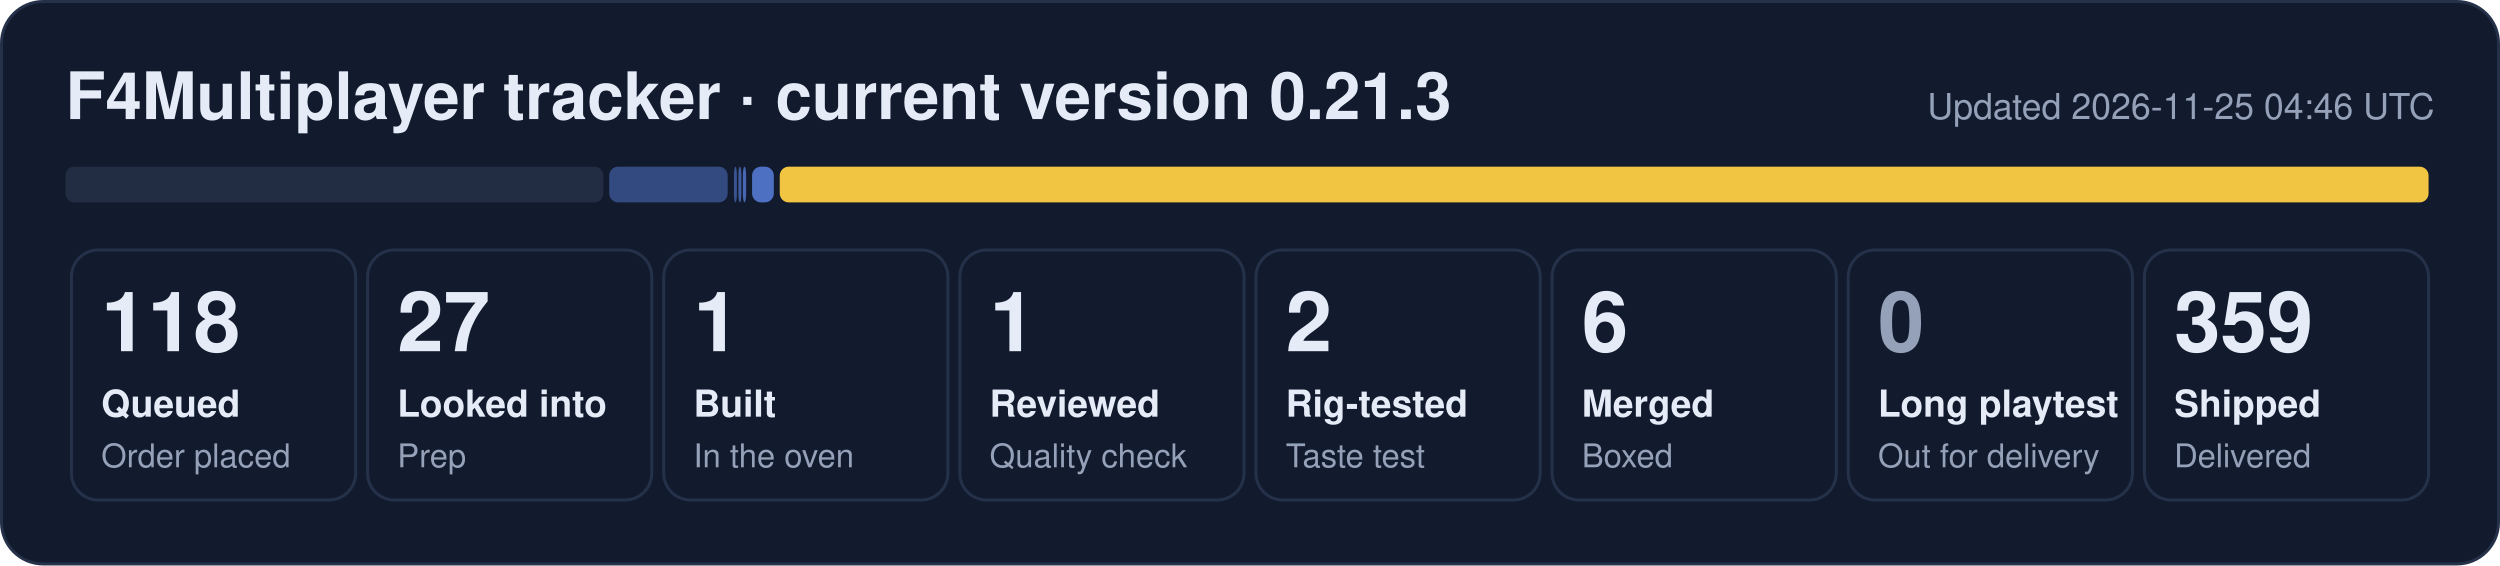
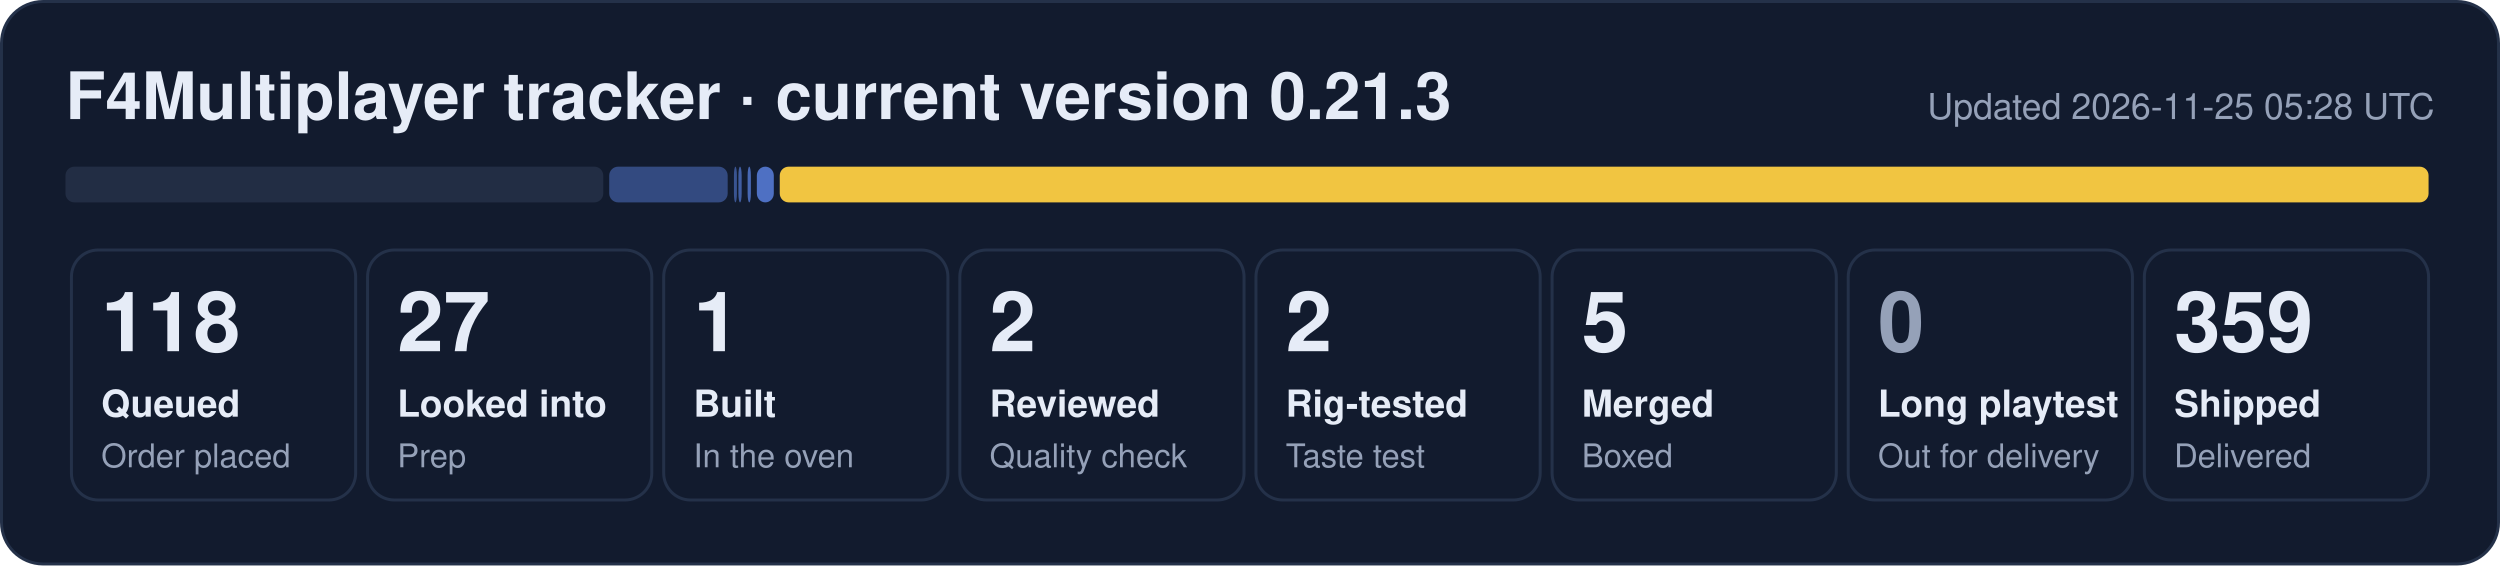
- <svg xmlns="http://www.w3.org/2000/svg" width="840" height="190" viewBox="0 0 840 190" role="img" aria-label="F4Multiplayer tracker: 118 queued, 27 looked into, 1 built, 1 reviewed, 2 rig-tested, 6 merged, 359 shipped">
+ <svg xmlns="http://www.w3.org/2000/svg" width="840" height="190" viewBox="0 0 840 190" role="img" aria-label="F4Multiplayer tracker: 118 queued, 27 looked into, 1 built, 2 reviewed, 2 rig-tested, 5 merged, 359 shipped">
  <rect x="0.5" y="0.5" width="839" height="189" rx="14" fill="#121b2e" stroke="#243149" />
  <text x="22" y="40" font-family="Segoe UI, Helvetica, Arial, sans-serif" font-size="22" font-weight="700" fill="#e6ecf7">F4Multiplayer tracker · current version 0.21.3</text>
-   <text x="818" y="40" font-family="Segoe UI, Helvetica, Arial, sans-serif" font-size="12" fill="#95a1b8" text-anchor="end">Updated 2026-11-25 04:46 UTC</text>
+   <text x="818" y="40" font-family="Segoe UI, Helvetica, Arial, sans-serif" font-size="12" fill="#95a1b8" text-anchor="end">Updated 2026-11-25 05:28 UTC</text>
  <rect x="22.0" y="56" width="180.7" height="12" rx="3" fill="#222d44" fill-opacity="1.00" />
  <rect x="204.7" y="56" width="39.8" height="12" rx="3" fill="#5d86e8" fill-opacity="0.44" />
  <rect x="246.6" y="56" width="1.0" height="12" rx="3" fill="#5d86e8" fill-opacity="0.53" />
-   <rect x="248.1" y="56" width="1.0" height="12" rx="3" fill="#5d86e8" fill-opacity="0.62" />
-   <rect x="249.6" y="56" width="1.1" height="12" rx="3" fill="#5d86e8" fill-opacity="0.71" />
-   <rect x="252.7" y="56" width="7.3" height="12" rx="3" fill="#5d86e8" fill-opacity="0.80" />
+   <rect x="248.1" y="56" width="1.1" height="12" rx="3" fill="#5d86e8" fill-opacity="0.62" />
+   <rect x="251.2" y="56" width="1.1" height="12" rx="3" fill="#5d86e8" fill-opacity="0.71" />
+   <rect x="254.3" y="56" width="5.7" height="12" rx="3" fill="#5d86e8" fill-opacity="0.80" />
  <rect x="262.0" y="56" width="554.0" height="12" rx="3" fill="#f5c842" fill-opacity="0.98" />
  <rect x="24.0" y="84" width="95.5" height="84" rx="9" fill="none" stroke="#243149" />
  <text x="34.0" y="118" font-family="Segoe UI, Helvetica, Arial, sans-serif" font-size="28" font-weight="800" fill="#e6ecf7">118</text>
  <text x="34.0" y="140" font-family="Segoe UI, Helvetica, Arial, sans-serif" font-size="12.5" font-weight="600" fill="#e6ecf7">Queued</text>
  <text x="34.0" y="157" font-family="Segoe UI, Helvetica, Arial, sans-serif" font-size="11" fill="#95a1b8">Order placed</text>
  <rect x="123.5" y="84" width="95.5" height="84" rx="9" fill="none" stroke="#243149" />
  <text x="133.5" y="118" font-family="Segoe UI, Helvetica, Arial, sans-serif" font-size="28" font-weight="800" fill="#e6ecf7">27</text>
  <text x="133.5" y="140" font-family="Segoe UI, Helvetica, Arial, sans-serif" font-size="12.5" font-weight="600" fill="#e6ecf7">Looked into</text>
  <text x="133.5" y="157" font-family="Segoe UI, Helvetica, Arial, sans-serif" font-size="11" fill="#95a1b8">Prep</text>
  <rect x="223.0" y="84" width="95.5" height="84" rx="9" fill="none" stroke="#243149" />
  <text x="233.0" y="118" font-family="Segoe UI, Helvetica, Arial, sans-serif" font-size="28" font-weight="800" fill="#e6ecf7">1</text>
  <text x="233.0" y="140" font-family="Segoe UI, Helvetica, Arial, sans-serif" font-size="12.5" font-weight="600" fill="#e6ecf7">Built</text>
  <text x="233.0" y="157" font-family="Segoe UI, Helvetica, Arial, sans-serif" font-size="11" fill="#95a1b8">In the oven</text>
  <rect x="322.5" y="84" width="95.5" height="84" rx="9" fill="none" stroke="#243149" />
-   <text x="332.5" y="118" font-family="Segoe UI, Helvetica, Arial, sans-serif" font-size="28" font-weight="800" fill="#e6ecf7">1</text>
+   <text x="332.5" y="118" font-family="Segoe UI, Helvetica, Arial, sans-serif" font-size="28" font-weight="800" fill="#e6ecf7">2</text>
  <text x="332.5" y="140" font-family="Segoe UI, Helvetica, Arial, sans-serif" font-size="12.5" font-weight="600" fill="#e6ecf7">Reviewed</text>
  <text x="332.5" y="157" font-family="Segoe UI, Helvetica, Arial, sans-serif" font-size="11" fill="#95a1b8">Quality check</text>
  <rect x="422.0" y="84" width="95.5" height="84" rx="9" fill="none" stroke="#243149" />
  <text x="432.0" y="118" font-family="Segoe UI, Helvetica, Arial, sans-serif" font-size="28" font-weight="800" fill="#e6ecf7">2</text>
  <text x="432.0" y="140" font-family="Segoe UI, Helvetica, Arial, sans-serif" font-size="12.5" font-weight="600" fill="#e6ecf7">Rig-tested</text>
  <text x="432.0" y="157" font-family="Segoe UI, Helvetica, Arial, sans-serif" font-size="11" fill="#95a1b8">Taste test</text>
  <rect x="521.5" y="84" width="95.5" height="84" rx="9" fill="none" stroke="#243149" />
-   <text x="531.5" y="118" font-family="Segoe UI, Helvetica, Arial, sans-serif" font-size="28" font-weight="800" fill="#e6ecf7">6</text>
+   <text x="531.5" y="118" font-family="Segoe UI, Helvetica, Arial, sans-serif" font-size="28" font-weight="800" fill="#e6ecf7">5</text>
  <text x="531.5" y="140" font-family="Segoe UI, Helvetica, Arial, sans-serif" font-size="12.5" font-weight="600" fill="#e6ecf7">Merged</text>
  <text x="531.5" y="157" font-family="Segoe UI, Helvetica, Arial, sans-serif" font-size="11" fill="#95a1b8">Boxed</text>
  <rect x="621.0" y="84" width="95.5" height="84" rx="9" fill="none" stroke="#243149" />
  <text x="631.0" y="118" font-family="Segoe UI, Helvetica, Arial, sans-serif" font-size="28" font-weight="800" fill="#95a1b8">0</text>
  <text x="631.0" y="140" font-family="Segoe UI, Helvetica, Arial, sans-serif" font-size="12.5" font-weight="600" fill="#e6ecf7">Long playtest</text>
  <text x="631.0" y="157" font-family="Segoe UI, Helvetica, Arial, sans-serif" font-size="11" fill="#95a1b8">Out for delivery</text>
  <rect x="720.5" y="84" width="95.5" height="84" rx="9" fill="none" stroke="#243149" />
  <text x="730.5" y="118" font-family="Segoe UI, Helvetica, Arial, sans-serif" font-size="28" font-weight="800" fill="#e6ecf7">359</text>
  <text x="730.5" y="140" font-family="Segoe UI, Helvetica, Arial, sans-serif" font-size="12.5" font-weight="600" fill="#e6ecf7">Shipped</text>
  <text x="730.5" y="157" font-family="Segoe UI, Helvetica, Arial, sans-serif" font-size="11" fill="#95a1b8">Delivered</text>
</svg>
